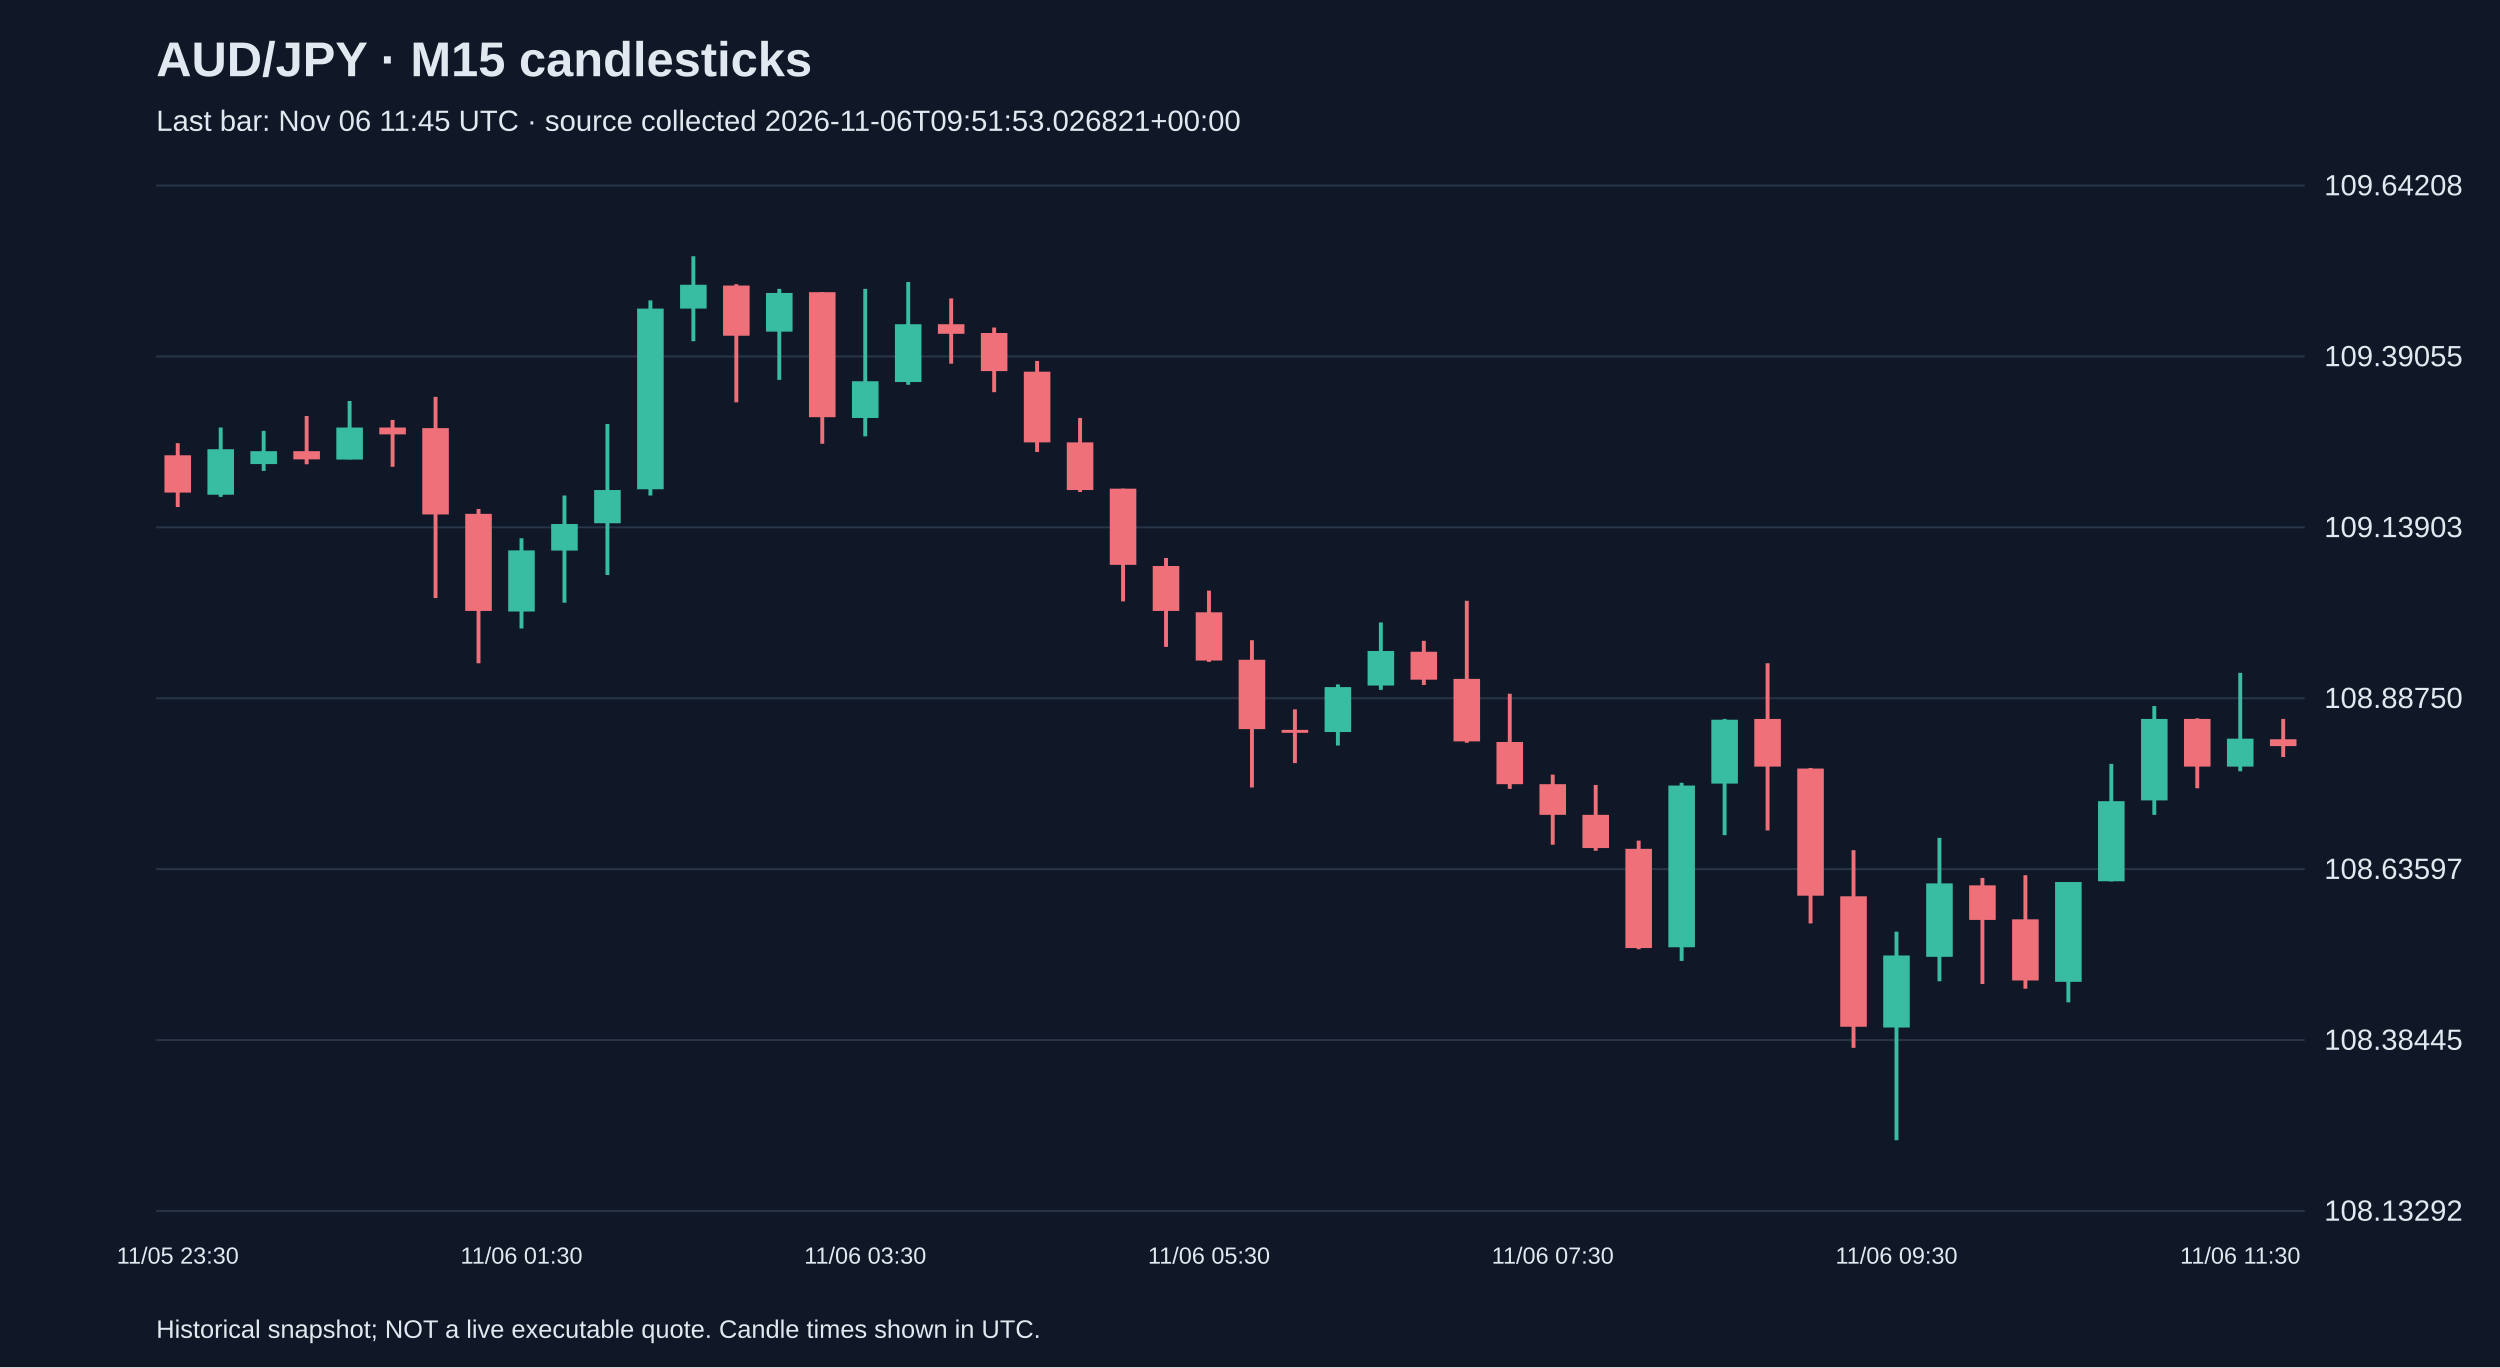
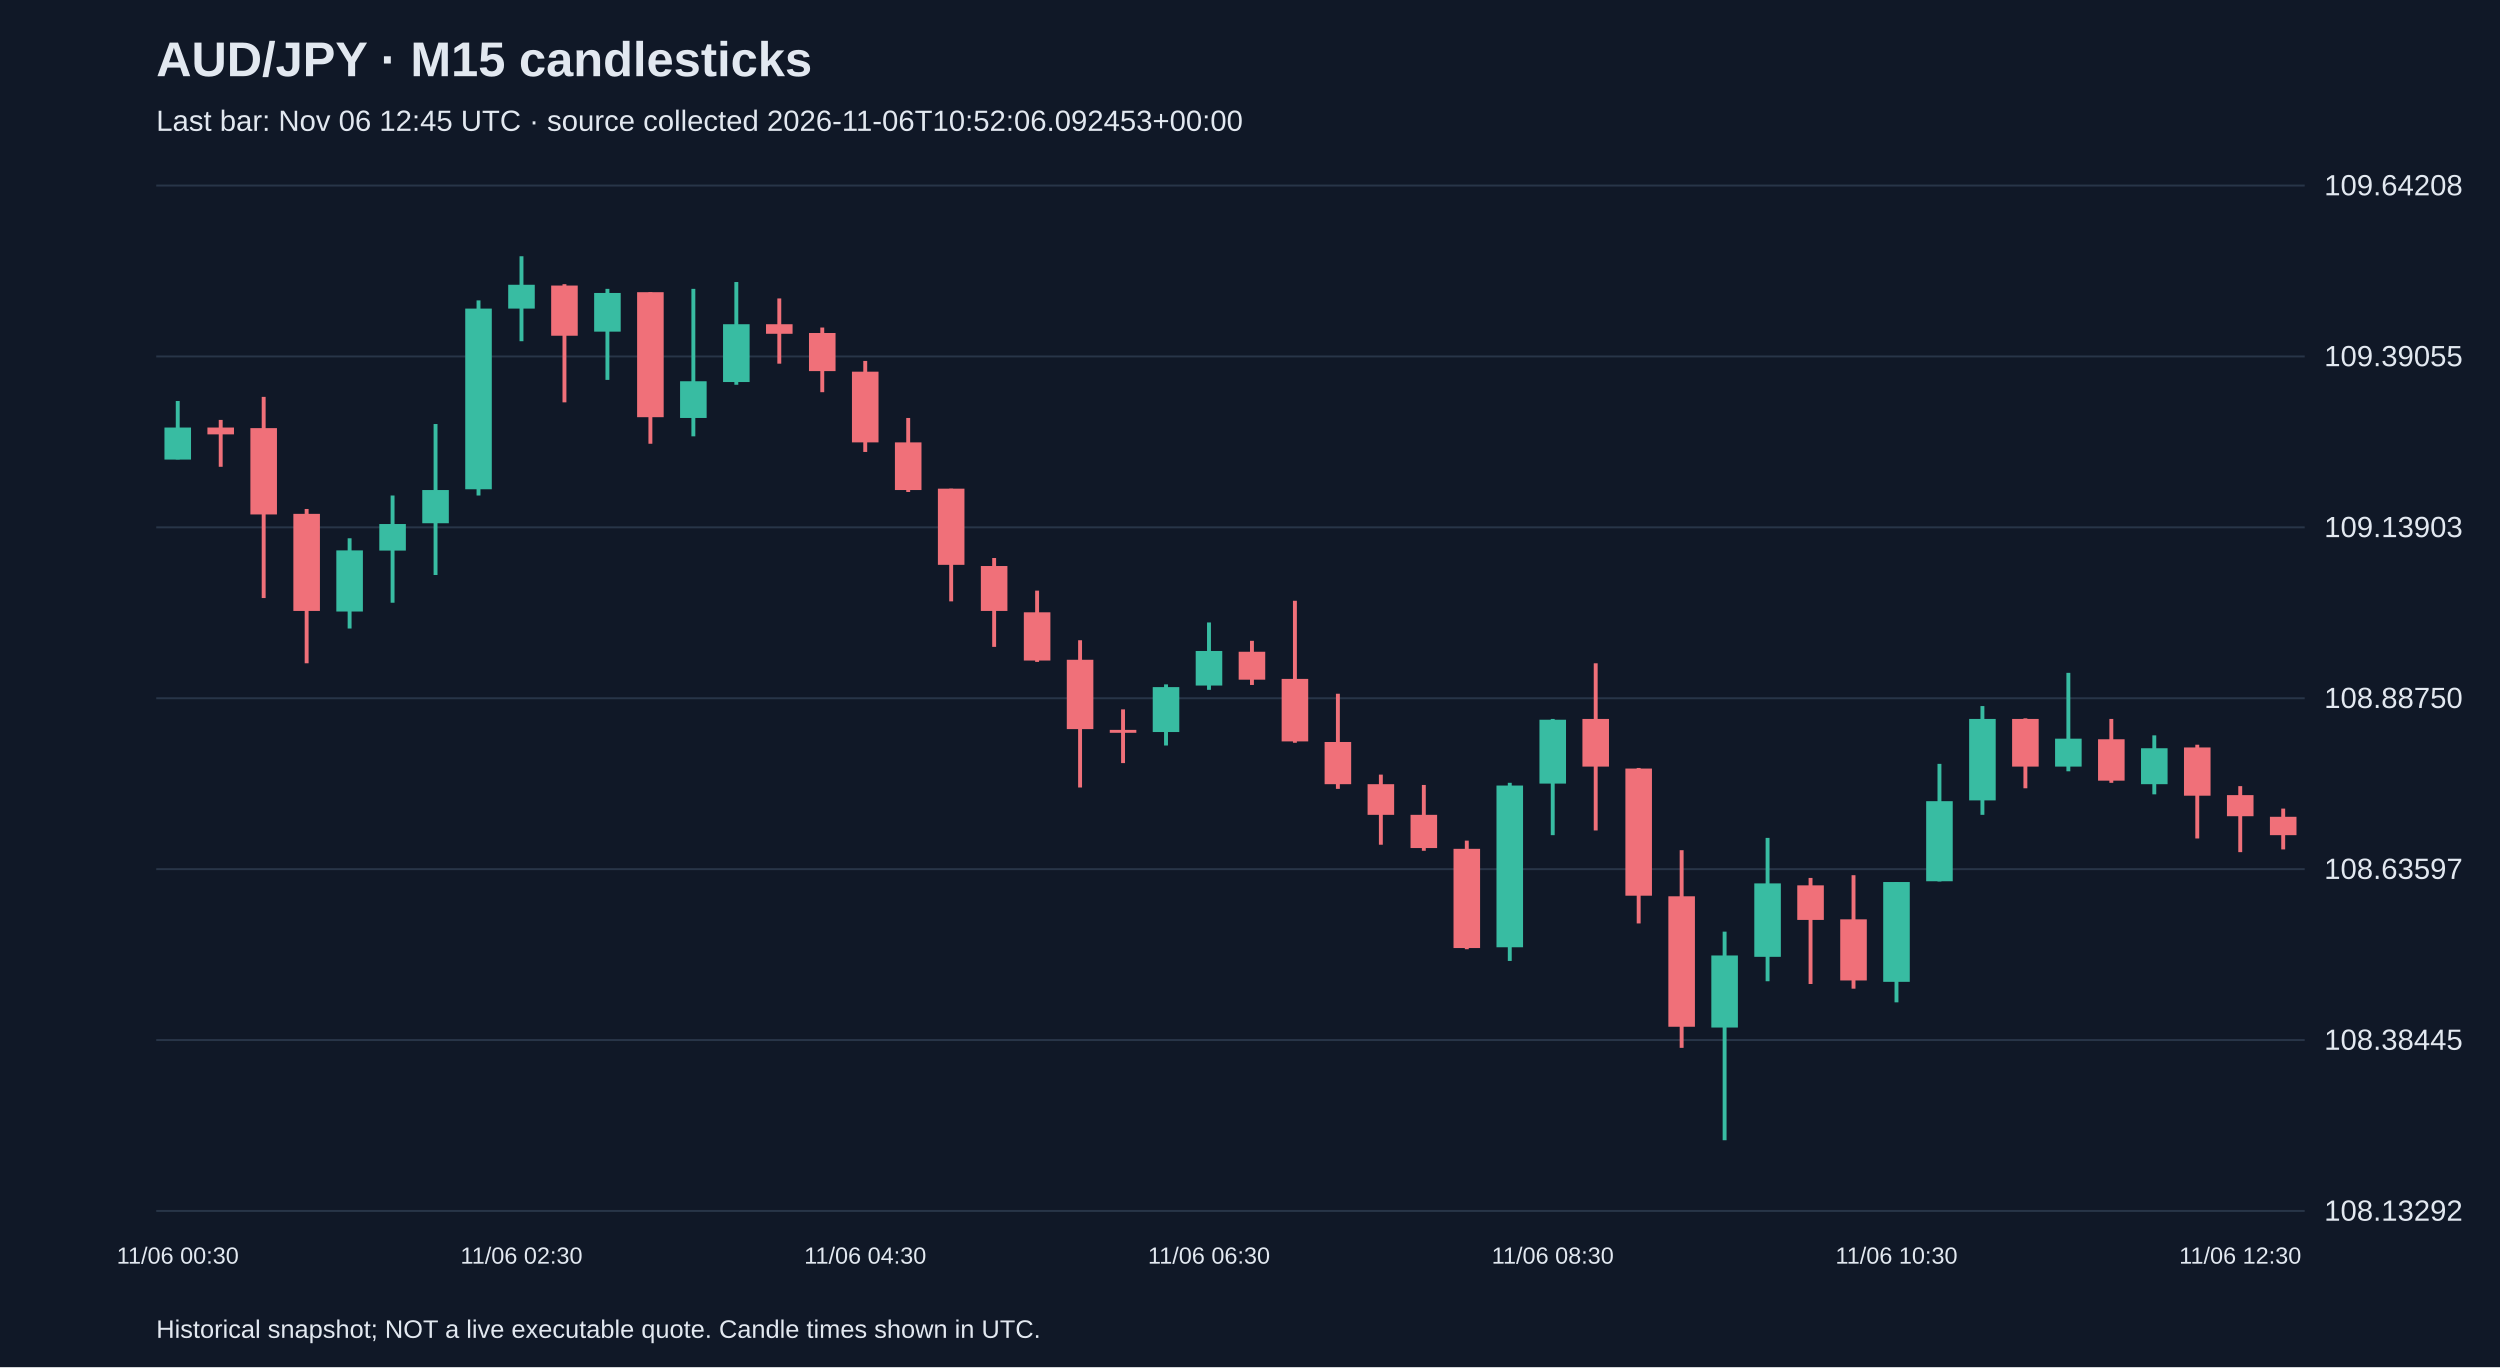
<svg xmlns="http://www.w3.org/2000/svg" viewBox="0 0 1280 700">
  <rect width="100%" height="100%" fill="#101827" />
  <style>text{font-family:Arial,sans-serif;fill:#e2e8f0}</style>
  <text x="80" y="39" font-size="25" font-weight="bold">AUD/JPY · M15 candlesticks</text>
-   <text x="80" y="67" font-size="15" fill="#a6b1c5">Last bar: Nov 06 11:45 UTC · source collected 2026-11-06T09:51:53.026821+00:00</text>
+   <text x="80" y="67" font-size="15" fill="#a6b1c5">Last bar: Nov 06 12:45 UTC · source collected 2026-11-06T10:52:06.092453+00:00</text>
  <line x1="80" y1="620.0" x2="1180" y2="620.0" stroke="#283548" />
  <text x="1190" y="625.0" font-size="15">108.13292</text>
  <line x1="80" y1="532.5" x2="1180" y2="532.5" stroke="#283548" />
  <text x="1190" y="537.5" font-size="15">108.38445</text>
  <line x1="80" y1="445.0" x2="1180" y2="445.0" stroke="#283548" />
  <text x="1190" y="450.0" font-size="15">108.63597</text>
  <line x1="80" y1="357.5" x2="1180" y2="357.5" stroke="#283548" />
  <text x="1190" y="362.5" font-size="15">108.88750</text>
  <line x1="80" y1="270.0" x2="1180" y2="270.0" stroke="#283548" />
  <text x="1190" y="275.0" font-size="15">109.13903</text>
  <line x1="80" y1="182.5" x2="1180" y2="182.5" stroke="#283548" />
  <text x="1190" y="187.5" font-size="15">109.39055</text>
  <line x1="80" y1="95.0" x2="1180" y2="95.0" stroke="#283548" />
  <text x="1190" y="100.0" font-size="15">109.64208</text>
-   <line x1="91.0" y1="226.9" x2="91.0" y2="259.6" stroke="#f07079" stroke-width="2" />
-   <rect x="84.2" y="233.1" width="13.6" height="19.1" fill="#f07079" />
-   <text x="91.0" y="647" text-anchor="middle" font-size="12">11/05 23:30</text>
-   <line x1="113.0" y1="218.9" x2="113.0" y2="254.4" stroke="#38bca2" stroke-width="2" />
-   <rect x="106.2" y="230.0" width="13.6" height="23.3" fill="#38bca2" />
-   <line x1="135.0" y1="220.6" x2="135.0" y2="241.1" stroke="#38bca2" stroke-width="2" />
-   <rect x="128.2" y="231.0" width="13.6" height="6.6" fill="#38bca2" />
-   <line x1="157.0" y1="213.0" x2="157.0" y2="237.7" stroke="#f07079" stroke-width="2" />
-   <rect x="150.2" y="231.0" width="13.6" height="4.2" fill="#f07079" />
-   <line x1="179.0" y1="205.3" x2="179.0" y2="235.2" stroke="#38bca2" stroke-width="2" />
-   <rect x="172.2" y="218.9" width="13.6" height="16.4" fill="#38bca2" />
-   <line x1="201.0" y1="215.0" x2="201.0" y2="239.0" stroke="#f07079" stroke-width="2" />
-   <rect x="194.2" y="218.9" width="13.6" height="3.5" fill="#f07079" />
-   <line x1="223.0" y1="203.2" x2="223.0" y2="306.2" stroke="#f07079" stroke-width="2" />
-   <rect x="216.2" y="219.2" width="13.6" height="44.2" fill="#f07079" />
-   <line x1="245.0" y1="260.6" x2="245.0" y2="339.6" stroke="#f07079" stroke-width="2" />
-   <rect x="238.2" y="263.1" width="13.6" height="49.7" fill="#f07079" />
-   <line x1="267.0" y1="275.6" x2="267.0" y2="321.8" stroke="#38bca2" stroke-width="2" />
-   <rect x="260.2" y="281.8" width="13.6" height="31.3" fill="#38bca2" />
-   <text x="267.0" y="647" text-anchor="middle" font-size="12">11/06 01:30</text>
-   <line x1="289.0" y1="253.7" x2="289.0" y2="308.6" stroke="#38bca2" stroke-width="2" />
-   <rect x="282.2" y="268.3" width="13.6" height="13.6" fill="#38bca2" />
-   <line x1="311.0" y1="217.1" x2="311.0" y2="294.4" stroke="#38bca2" stroke-width="2" />
-   <rect x="304.2" y="250.9" width="13.6" height="17.0" fill="#38bca2" />
-   <line x1="333.0" y1="153.8" x2="333.0" y2="253.7" stroke="#38bca2" stroke-width="2" />
-   <rect x="326.2" y="158.0" width="13.6" height="92.5" fill="#38bca2" />
-   <line x1="355.0" y1="131.2" x2="355.0" y2="174.7" stroke="#38bca2" stroke-width="2" />
-   <rect x="348.2" y="145.8" width="13.6" height="12.2" fill="#38bca2" />
-   <line x1="377.0" y1="145.5" x2="377.0" y2="206.0" stroke="#f07079" stroke-width="2" />
-   <rect x="370.2" y="146.2" width="13.6" height="25.7" fill="#f07079" />
-   <line x1="399.0" y1="147.9" x2="399.0" y2="194.5" stroke="#38bca2" stroke-width="2" />
-   <rect x="392.2" y="150.0" width="13.6" height="19.8" fill="#38bca2" />
-   <line x1="421.0" y1="149.6" x2="421.0" y2="227.2" stroke="#f07079" stroke-width="2" />
-   <rect x="414.2" y="149.6" width="13.6" height="64.0" fill="#f07079" />
-   <line x1="443.0" y1="147.9" x2="443.0" y2="223.4" stroke="#38bca2" stroke-width="2" />
-   <rect x="436.2" y="195.2" width="13.6" height="18.8" fill="#38bca2" />
-   <text x="443.0" y="647" text-anchor="middle" font-size="12">11/06 03:30</text>
-   <line x1="465.0" y1="144.4" x2="465.0" y2="197.0" stroke="#38bca2" stroke-width="2" />
-   <rect x="458.2" y="166.0" width="13.6" height="29.6" fill="#38bca2" />
-   <line x1="487.0" y1="152.8" x2="487.0" y2="186.2" stroke="#f07079" stroke-width="2" />
-   <rect x="480.2" y="166.0" width="13.6" height="4.9" fill="#f07079" />
-   <line x1="509.0" y1="167.7" x2="509.0" y2="200.8" stroke="#f07079" stroke-width="2" />
-   <rect x="502.2" y="170.5" width="13.6" height="19.5" fill="#f07079" />
-   <line x1="531.0" y1="184.8" x2="531.0" y2="231.4" stroke="#f07079" stroke-width="2" />
-   <rect x="524.2" y="190.3" width="13.6" height="36.2" fill="#f07079" />
-   <line x1="553.0" y1="214.0" x2="553.0" y2="251.9" stroke="#f07079" stroke-width="2" />
-   <rect x="546.2" y="226.5" width="13.6" height="24.4" fill="#f07079" />
-   <line x1="575.0" y1="250.2" x2="575.0" y2="307.9" stroke="#f07079" stroke-width="2" />
-   <rect x="568.2" y="250.2" width="13.6" height="39.0" fill="#f07079" />
-   <line x1="597.0" y1="285.7" x2="597.0" y2="331.2" stroke="#f07079" stroke-width="2" />
-   <rect x="590.2" y="289.8" width="13.6" height="23.0" fill="#f07079" />
-   <line x1="619.0" y1="302.4" x2="619.0" y2="338.9" stroke="#f07079" stroke-width="2" />
-   <rect x="612.2" y="313.5" width="13.6" height="24.7" fill="#f07079" />
-   <text x="619.0" y="647" text-anchor="middle" font-size="12">11/06 05:30</text>
-   <line x1="641.0" y1="327.8" x2="641.0" y2="403.2" stroke="#f07079" stroke-width="2" />
-   <rect x="634.2" y="337.8" width="13.6" height="35.5" fill="#f07079" />
-   <line x1="663.0" y1="363.2" x2="663.0" y2="390.7" stroke="#f07079" stroke-width="2" />
-   <rect x="656.2" y="373.7" width="13.6" height="1.5" fill="#f07079" />
-   <line x1="685.0" y1="350.4" x2="685.0" y2="381.7" stroke="#38bca2" stroke-width="2" />
-   <rect x="678.2" y="351.8" width="13.6" height="23.0" fill="#38bca2" />
-   <line x1="707.0" y1="318.7" x2="707.0" y2="353.2" stroke="#38bca2" stroke-width="2" />
-   <rect x="700.2" y="333.3" width="13.6" height="17.7" fill="#38bca2" />
-   <line x1="729.0" y1="328.1" x2="729.0" y2="350.7" stroke="#f07079" stroke-width="2" />
-   <rect x="722.2" y="333.7" width="13.6" height="14.3" fill="#f07079" />
-   <line x1="751.0" y1="307.6" x2="751.0" y2="380.3" stroke="#f07079" stroke-width="2" />
-   <rect x="744.2" y="347.6" width="13.6" height="32.0" fill="#f07079" />
-   <line x1="773.0" y1="355.2" x2="773.0" y2="403.9" stroke="#f07079" stroke-width="2" />
-   <rect x="766.2" y="379.9" width="13.6" height="21.6" fill="#f07079" />
-   <line x1="795.0" y1="396.6" x2="795.0" y2="432.5" stroke="#f07079" stroke-width="2" />
-   <rect x="788.2" y="401.5" width="13.6" height="15.7" fill="#f07079" />
-   <text x="795.0" y="647" text-anchor="middle" font-size="12">11/06 07:30</text>
-   <line x1="817.0" y1="401.9" x2="817.0" y2="435.6" stroke="#f07079" stroke-width="2" />
-   <rect x="810.2" y="417.2" width="13.6" height="17.0" fill="#f07079" />
-   <line x1="839.0" y1="430.4" x2="839.0" y2="486.0" stroke="#f07079" stroke-width="2" />
-   <rect x="832.2" y="434.6" width="13.6" height="50.8" fill="#f07079" />
-   <line x1="861.0" y1="400.8" x2="861.0" y2="492.0" stroke="#38bca2" stroke-width="2" />
-   <rect x="854.2" y="402.2" width="13.6" height="82.8" fill="#38bca2" />
-   <line x1="883.0" y1="368.1" x2="883.0" y2="427.6" stroke="#38bca2" stroke-width="2" />
-   <rect x="876.2" y="368.5" width="13.6" height="32.7" fill="#38bca2" />
-   <line x1="905.0" y1="339.6" x2="905.0" y2="425.2" stroke="#f07079" stroke-width="2" />
-   <rect x="898.2" y="368.1" width="13.6" height="24.4" fill="#f07079" />
-   <line x1="927.0" y1="393.2" x2="927.0" y2="472.8" stroke="#f07079" stroke-width="2" />
-   <rect x="920.2" y="393.5" width="13.6" height="65.1" fill="#f07079" />
-   <line x1="949.0" y1="435.3" x2="949.0" y2="536.5" stroke="#f07079" stroke-width="2" />
-   <rect x="942.2" y="458.9" width="13.6" height="66.8" fill="#f07079" />
-   <line x1="971.0" y1="477.0" x2="971.0" y2="583.8" stroke="#38bca2" stroke-width="2" />
-   <rect x="964.2" y="489.2" width="13.6" height="36.9" fill="#38bca2" />
-   <text x="971.0" y="647" text-anchor="middle" font-size="12">11/06 09:30</text>
-   <line x1="993.0" y1="429.0" x2="993.0" y2="502.4" stroke="#38bca2" stroke-width="2" />
-   <rect x="986.2" y="452.3" width="13.6" height="37.6" fill="#38bca2" />
-   <line x1="1015.0" y1="449.5" x2="1015.0" y2="503.8" stroke="#f07079" stroke-width="2" />
-   <rect x="1008.2" y="453.3" width="13.6" height="17.7" fill="#f07079" />
-   <line x1="1037.0" y1="448.1" x2="1037.0" y2="506.2" stroke="#f07079" stroke-width="2" />
-   <rect x="1030.2" y="470.7" width="13.6" height="31.3" fill="#f07079" />
-   <line x1="1059.0" y1="451.6" x2="1059.0" y2="513.2" stroke="#38bca2" stroke-width="2" />
-   <rect x="1052.2" y="451.6" width="13.6" height="51.1" fill="#38bca2" />
-   <line x1="1081.0" y1="391.1" x2="1081.0" y2="451.3" stroke="#38bca2" stroke-width="2" />
-   <rect x="1074.2" y="410.2" width="13.6" height="41.0" fill="#38bca2" />
-   <line x1="1103.0" y1="361.5" x2="1103.0" y2="417.2" stroke="#38bca2" stroke-width="2" />
-   <rect x="1096.2" y="368.1" width="13.6" height="41.7" fill="#38bca2" />
-   <line x1="1125.0" y1="367.8" x2="1125.0" y2="403.6" stroke="#f07079" stroke-width="2" />
-   <rect x="1118.2" y="368.1" width="13.6" height="24.4" fill="#f07079" />
-   <line x1="1147.0" y1="344.5" x2="1147.0" y2="394.9" stroke="#38bca2" stroke-width="2" />
-   <rect x="1140.2" y="378.2" width="13.6" height="14.3" fill="#38bca2" />
-   <text x="1147.0" y="647" text-anchor="middle" font-size="12">11/06 11:30</text>
-   <line x1="1169.0" y1="368.1" x2="1169.0" y2="387.6" stroke="#f07079" stroke-width="2" />
-   <rect x="1162.2" y="378.5" width="13.6" height="3.5" fill="#f07079" />
+   <line x1="91.0" y1="205.3" x2="91.0" y2="235.2" stroke="#38bca2" stroke-width="2" />
+   <rect x="84.2" y="218.9" width="13.6" height="16.4" fill="#38bca2" />
+   <text x="91.0" y="647" text-anchor="middle" font-size="12">11/06 00:30</text>
+   <line x1="113.0" y1="215.0" x2="113.0" y2="239.0" stroke="#f07079" stroke-width="2" />
+   <rect x="106.2" y="218.9" width="13.6" height="3.5" fill="#f07079" />
+   <line x1="135.0" y1="203.2" x2="135.0" y2="306.2" stroke="#f07079" stroke-width="2" />
+   <rect x="128.2" y="219.2" width="13.6" height="44.2" fill="#f07079" />
+   <line x1="157.0" y1="260.6" x2="157.0" y2="339.6" stroke="#f07079" stroke-width="2" />
+   <rect x="150.2" y="263.1" width="13.6" height="49.7" fill="#f07079" />
+   <line x1="179.0" y1="275.6" x2="179.0" y2="321.8" stroke="#38bca2" stroke-width="2" />
+   <rect x="172.2" y="281.8" width="13.6" height="31.3" fill="#38bca2" />
+   <line x1="201.0" y1="253.7" x2="201.0" y2="308.6" stroke="#38bca2" stroke-width="2" />
+   <rect x="194.2" y="268.3" width="13.6" height="13.6" fill="#38bca2" />
+   <line x1="223.0" y1="217.1" x2="223.0" y2="294.4" stroke="#38bca2" stroke-width="2" />
+   <rect x="216.2" y="250.9" width="13.6" height="17.0" fill="#38bca2" />
+   <line x1="245.0" y1="153.8" x2="245.0" y2="253.7" stroke="#38bca2" stroke-width="2" />
+   <rect x="238.2" y="158.0" width="13.6" height="92.5" fill="#38bca2" />
+   <line x1="267.0" y1="131.2" x2="267.0" y2="174.7" stroke="#38bca2" stroke-width="2" />
+   <rect x="260.2" y="145.8" width="13.6" height="12.2" fill="#38bca2" />
+   <text x="267.0" y="647" text-anchor="middle" font-size="12">11/06 02:30</text>
+   <line x1="289.0" y1="145.5" x2="289.0" y2="206.0" stroke="#f07079" stroke-width="2" />
+   <rect x="282.2" y="146.2" width="13.6" height="25.7" fill="#f07079" />
+   <line x1="311.0" y1="147.9" x2="311.0" y2="194.5" stroke="#38bca2" stroke-width="2" />
+   <rect x="304.2" y="150.0" width="13.6" height="19.8" fill="#38bca2" />
+   <line x1="333.0" y1="149.6" x2="333.0" y2="227.2" stroke="#f07079" stroke-width="2" />
+   <rect x="326.2" y="149.6" width="13.6" height="64.0" fill="#f07079" />
+   <line x1="355.0" y1="147.9" x2="355.0" y2="223.4" stroke="#38bca2" stroke-width="2" />
+   <rect x="348.2" y="195.2" width="13.6" height="18.8" fill="#38bca2" />
+   <line x1="377.0" y1="144.4" x2="377.0" y2="197.0" stroke="#38bca2" stroke-width="2" />
+   <rect x="370.2" y="166.0" width="13.6" height="29.6" fill="#38bca2" />
+   <line x1="399.0" y1="152.8" x2="399.0" y2="186.2" stroke="#f07079" stroke-width="2" />
+   <rect x="392.2" y="166.0" width="13.6" height="4.9" fill="#f07079" />
+   <line x1="421.0" y1="167.7" x2="421.0" y2="200.8" stroke="#f07079" stroke-width="2" />
+   <rect x="414.2" y="170.5" width="13.6" height="19.5" fill="#f07079" />
+   <line x1="443.0" y1="184.8" x2="443.0" y2="231.4" stroke="#f07079" stroke-width="2" />
+   <rect x="436.2" y="190.3" width="13.6" height="36.2" fill="#f07079" />
+   <text x="443.0" y="647" text-anchor="middle" font-size="12">11/06 04:30</text>
+   <line x1="465.0" y1="214.0" x2="465.0" y2="251.9" stroke="#f07079" stroke-width="2" />
+   <rect x="458.2" y="226.5" width="13.6" height="24.4" fill="#f07079" />
+   <line x1="487.0" y1="250.2" x2="487.0" y2="307.9" stroke="#f07079" stroke-width="2" />
+   <rect x="480.2" y="250.2" width="13.6" height="39.0" fill="#f07079" />
+   <line x1="509.0" y1="285.7" x2="509.0" y2="331.2" stroke="#f07079" stroke-width="2" />
+   <rect x="502.2" y="289.8" width="13.6" height="23.0" fill="#f07079" />
+   <line x1="531.0" y1="302.4" x2="531.0" y2="338.9" stroke="#f07079" stroke-width="2" />
+   <rect x="524.2" y="313.5" width="13.6" height="24.7" fill="#f07079" />
+   <line x1="553.0" y1="327.8" x2="553.0" y2="403.2" stroke="#f07079" stroke-width="2" />
+   <rect x="546.2" y="337.8" width="13.6" height="35.5" fill="#f07079" />
+   <line x1="575.0" y1="363.2" x2="575.0" y2="390.7" stroke="#f07079" stroke-width="2" />
+   <rect x="568.2" y="373.7" width="13.6" height="1.5" fill="#f07079" />
+   <line x1="597.0" y1="350.4" x2="597.0" y2="381.7" stroke="#38bca2" stroke-width="2" />
+   <rect x="590.2" y="351.8" width="13.6" height="23.0" fill="#38bca2" />
+   <line x1="619.0" y1="318.7" x2="619.0" y2="353.2" stroke="#38bca2" stroke-width="2" />
+   <rect x="612.2" y="333.3" width="13.6" height="17.7" fill="#38bca2" />
+   <text x="619.0" y="647" text-anchor="middle" font-size="12">11/06 06:30</text>
+   <line x1="641.0" y1="328.1" x2="641.0" y2="350.7" stroke="#f07079" stroke-width="2" />
+   <rect x="634.2" y="333.7" width="13.6" height="14.3" fill="#f07079" />
+   <line x1="663.0" y1="307.6" x2="663.0" y2="380.3" stroke="#f07079" stroke-width="2" />
+   <rect x="656.2" y="347.6" width="13.6" height="32.0" fill="#f07079" />
+   <line x1="685.0" y1="355.2" x2="685.0" y2="403.9" stroke="#f07079" stroke-width="2" />
+   <rect x="678.2" y="379.9" width="13.6" height="21.6" fill="#f07079" />
+   <line x1="707.0" y1="396.6" x2="707.0" y2="432.5" stroke="#f07079" stroke-width="2" />
+   <rect x="700.2" y="401.5" width="13.6" height="15.7" fill="#f07079" />
+   <line x1="729.0" y1="401.9" x2="729.0" y2="435.6" stroke="#f07079" stroke-width="2" />
+   <rect x="722.2" y="417.2" width="13.6" height="17.0" fill="#f07079" />
+   <line x1="751.0" y1="430.4" x2="751.0" y2="486.0" stroke="#f07079" stroke-width="2" />
+   <rect x="744.2" y="434.6" width="13.6" height="50.8" fill="#f07079" />
+   <line x1="773.0" y1="400.8" x2="773.0" y2="492.0" stroke="#38bca2" stroke-width="2" />
+   <rect x="766.2" y="402.2" width="13.6" height="82.8" fill="#38bca2" />
+   <line x1="795.0" y1="368.1" x2="795.0" y2="427.6" stroke="#38bca2" stroke-width="2" />
+   <rect x="788.2" y="368.5" width="13.6" height="32.7" fill="#38bca2" />
+   <text x="795.0" y="647" text-anchor="middle" font-size="12">11/06 08:30</text>
+   <line x1="817.0" y1="339.6" x2="817.0" y2="425.2" stroke="#f07079" stroke-width="2" />
+   <rect x="810.2" y="368.1" width="13.6" height="24.4" fill="#f07079" />
+   <line x1="839.0" y1="393.2" x2="839.0" y2="472.8" stroke="#f07079" stroke-width="2" />
+   <rect x="832.2" y="393.5" width="13.6" height="65.1" fill="#f07079" />
+   <line x1="861.0" y1="435.3" x2="861.0" y2="536.5" stroke="#f07079" stroke-width="2" />
+   <rect x="854.2" y="458.9" width="13.6" height="66.8" fill="#f07079" />
+   <line x1="883.0" y1="477.0" x2="883.0" y2="583.8" stroke="#38bca2" stroke-width="2" />
+   <rect x="876.2" y="489.2" width="13.6" height="36.9" fill="#38bca2" />
+   <line x1="905.0" y1="429.0" x2="905.0" y2="502.4" stroke="#38bca2" stroke-width="2" />
+   <rect x="898.2" y="452.3" width="13.6" height="37.6" fill="#38bca2" />
+   <line x1="927.0" y1="449.5" x2="927.0" y2="503.8" stroke="#f07079" stroke-width="2" />
+   <rect x="920.2" y="453.3" width="13.6" height="17.7" fill="#f07079" />
+   <line x1="949.0" y1="448.1" x2="949.0" y2="506.2" stroke="#f07079" stroke-width="2" />
+   <rect x="942.2" y="470.7" width="13.6" height="31.3" fill="#f07079" />
+   <line x1="971.0" y1="451.6" x2="971.0" y2="513.2" stroke="#38bca2" stroke-width="2" />
+   <rect x="964.2" y="451.6" width="13.6" height="51.1" fill="#38bca2" />
+   <text x="971.0" y="647" text-anchor="middle" font-size="12">11/06 10:30</text>
+   <line x1="993.0" y1="391.1" x2="993.0" y2="451.3" stroke="#38bca2" stroke-width="2" />
+   <rect x="986.2" y="410.2" width="13.6" height="41.0" fill="#38bca2" />
+   <line x1="1015.0" y1="361.5" x2="1015.0" y2="417.2" stroke="#38bca2" stroke-width="2" />
+   <rect x="1008.2" y="368.1" width="13.6" height="41.7" fill="#38bca2" />
+   <line x1="1037.0" y1="367.8" x2="1037.0" y2="403.6" stroke="#f07079" stroke-width="2" />
+   <rect x="1030.2" y="368.1" width="13.6" height="24.4" fill="#f07079" />
+   <line x1="1059.0" y1="344.5" x2="1059.0" y2="394.9" stroke="#38bca2" stroke-width="2" />
+   <rect x="1052.2" y="378.2" width="13.6" height="14.3" fill="#38bca2" />
+   <line x1="1081.0" y1="368.1" x2="1081.0" y2="400.8" stroke="#f07079" stroke-width="2" />
+   <rect x="1074.2" y="378.5" width="13.6" height="21.2" fill="#f07079" />
+   <line x1="1103.0" y1="376.5" x2="1103.0" y2="406.7" stroke="#38bca2" stroke-width="2" />
+   <rect x="1096.2" y="383.1" width="13.6" height="18.4" fill="#38bca2" />
+   <line x1="1125.0" y1="381.3" x2="1125.0" y2="429.3" stroke="#f07079" stroke-width="2" />
+   <rect x="1118.2" y="382.7" width="13.6" height="24.7" fill="#f07079" />
+   <line x1="1147.0" y1="402.5" x2="1147.0" y2="436.3" stroke="#f07079" stroke-width="2" />
+   <rect x="1140.2" y="407.1" width="13.6" height="10.8" fill="#f07079" />
+   <text x="1147.0" y="647" text-anchor="middle" font-size="12">11/06 12:30</text>
+   <line x1="1169.0" y1="414.0" x2="1169.0" y2="434.9" stroke="#f07079" stroke-width="2" />
+   <rect x="1162.2" y="418.2" width="13.6" height="9.4" fill="#f07079" />
  <text x="80" y="685" font-size="13">Historical snapshot; NOT a live executable quote. Candle times shown in UTC.</text>
</svg>
